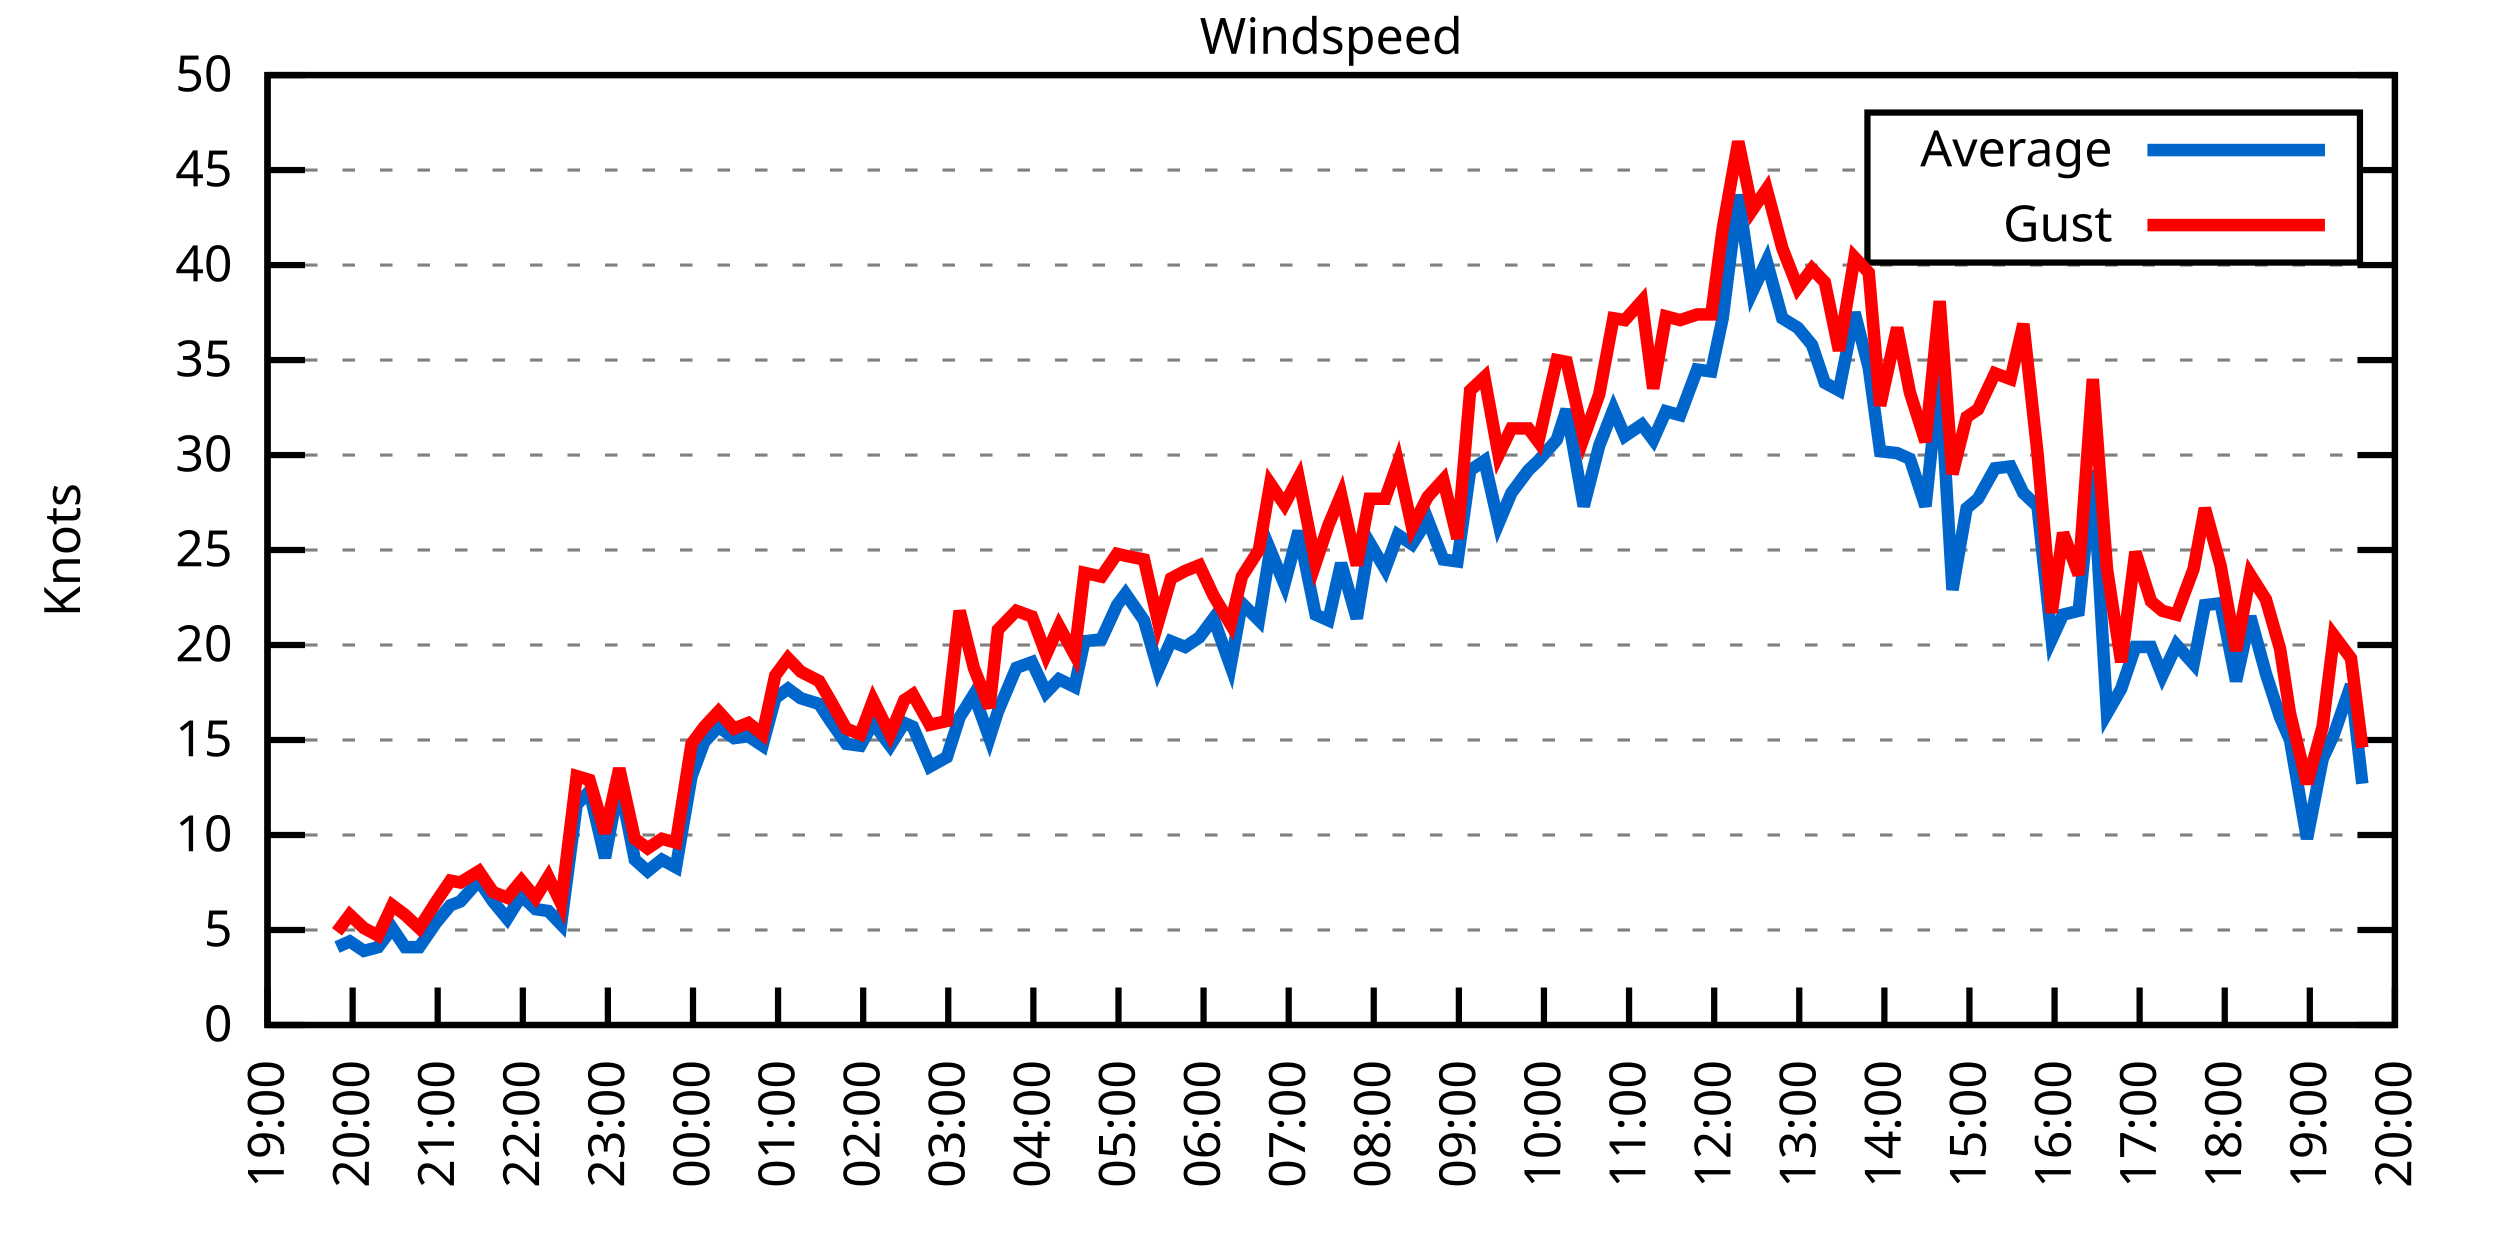
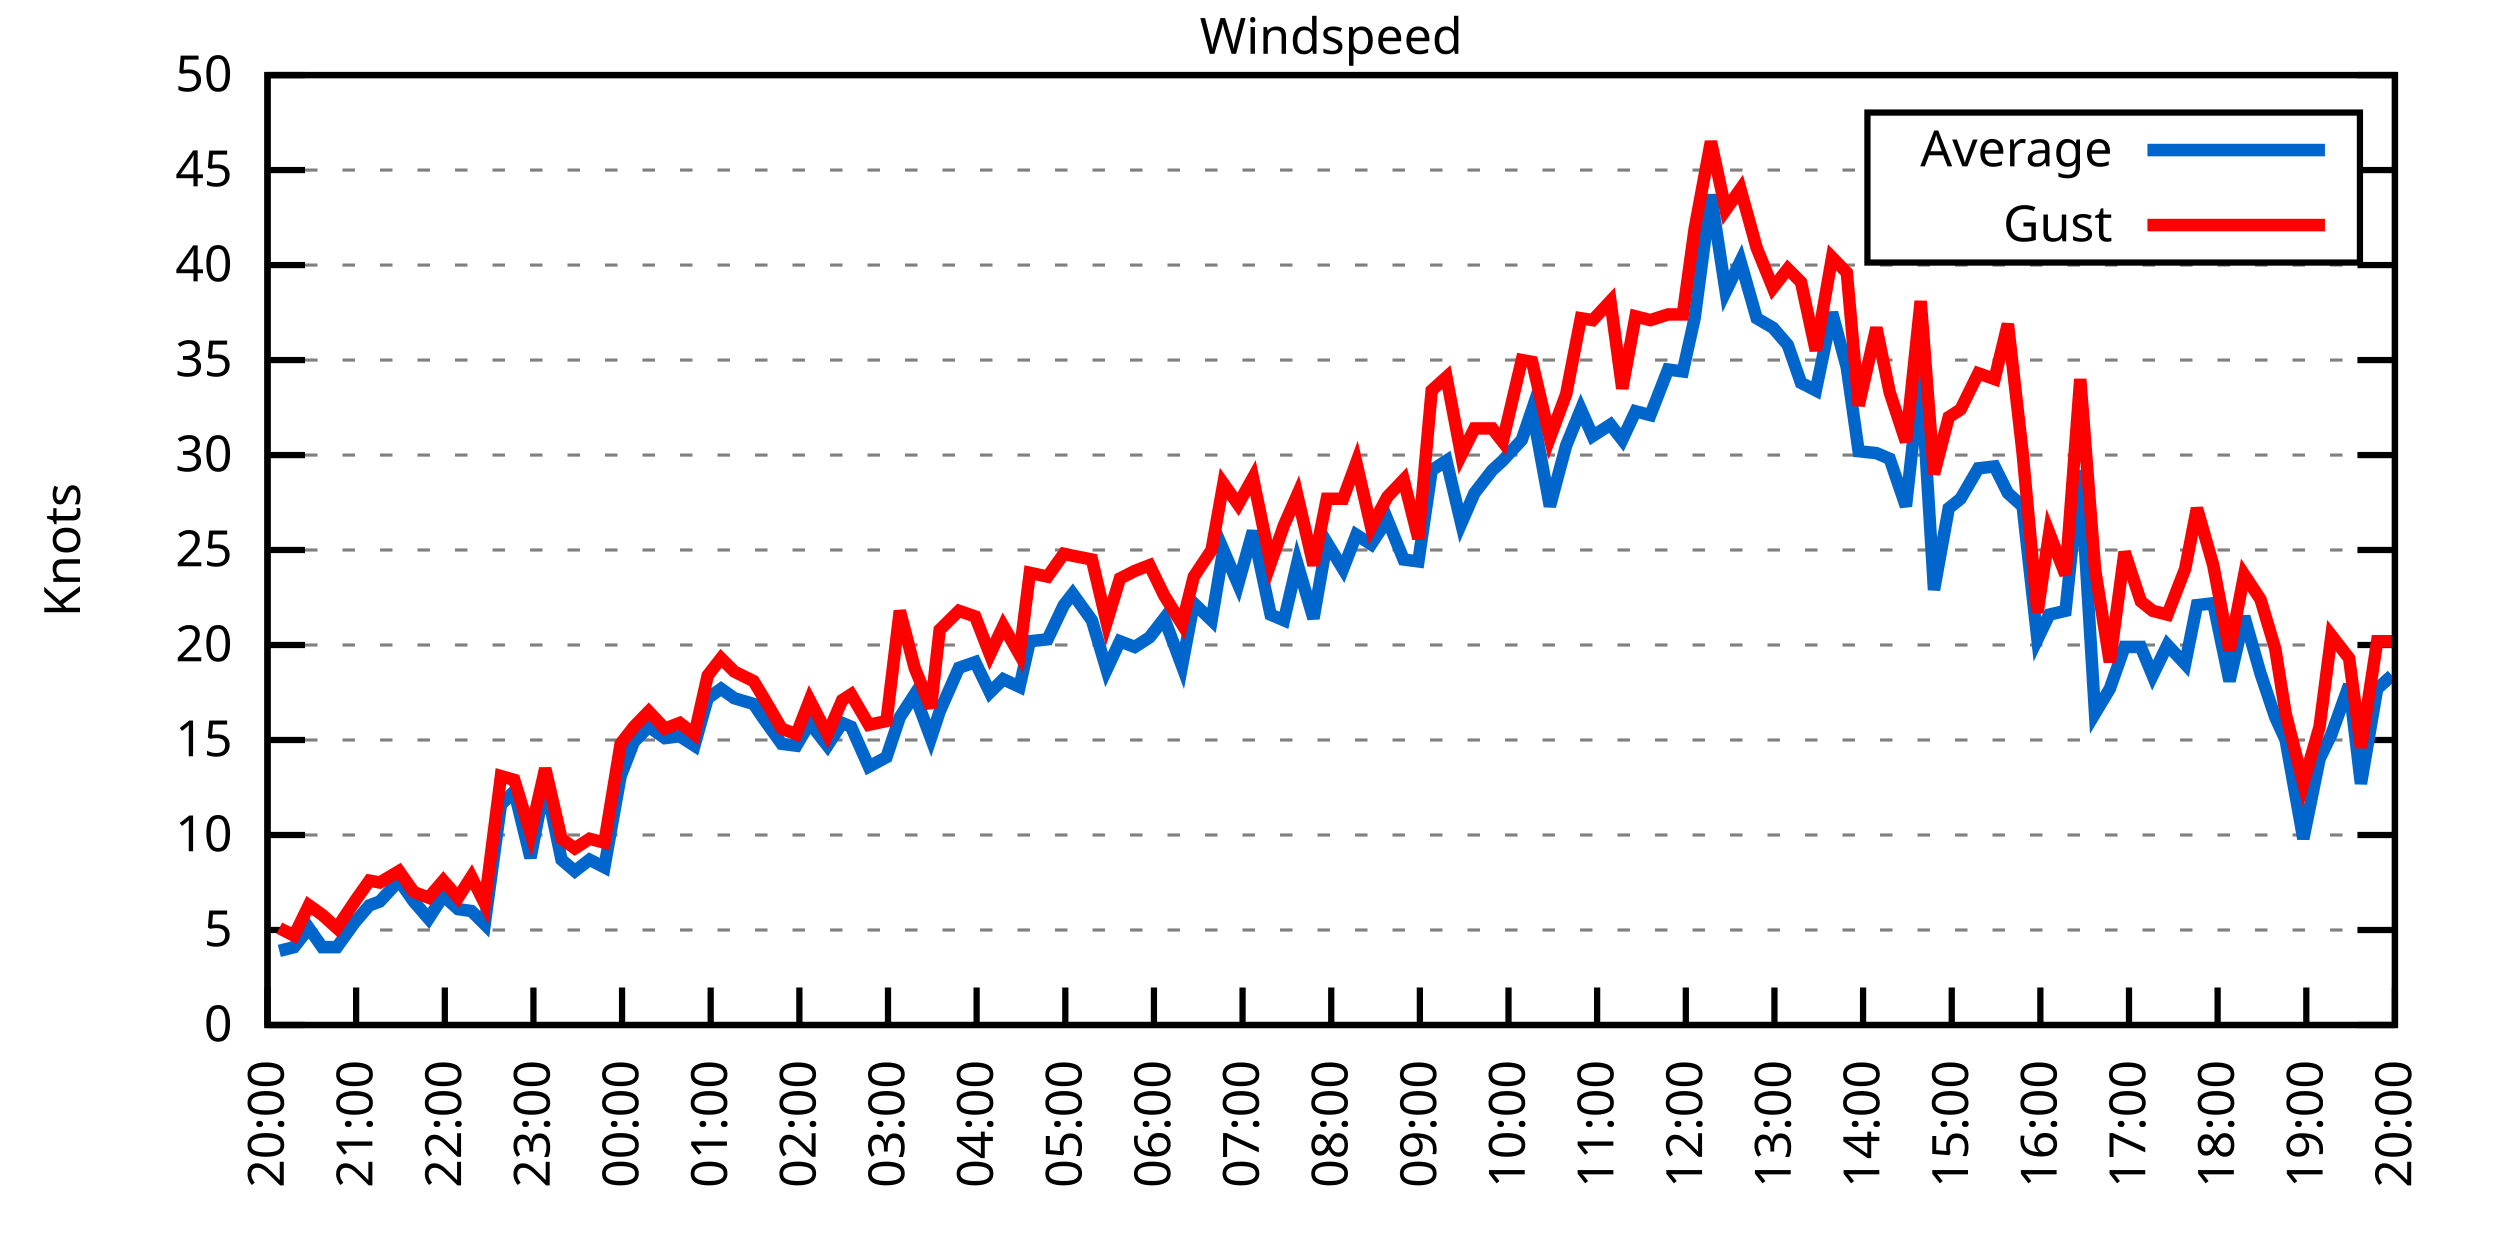
<svg xmlns="http://www.w3.org/2000/svg" xmlns:xlink="http://www.w3.org/1999/xlink" width="400" height="200" viewBox="0 0 400 200">
  <g id="gnuplot_canvas">
    <rect x="0" y="0" width="400" height="200" fill="none" />
    <defs>
      <circle id="gpDot" r="0.5" stroke-width="0.5" stroke="currentColor" />
      <path id="gpPt0" stroke-width="0.333" stroke="currentColor" d="M-1,0 h2 M0,-1 v2" />
      <path id="gpPt1" stroke-width="0.333" stroke="currentColor" d="M-1,-1 L1,1 M1,-1 L-1,1" />
      <path id="gpPt2" stroke-width="0.333" stroke="currentColor" d="M-1,0 L1,0 M0,-1 L0,1 M-1,-1 L1,1 M-1,1 L1,-1" />
      <rect id="gpPt3" stroke-width="0.333" stroke="currentColor" x="-1" y="-1" width="2" height="2" />
      <rect id="gpPt4" stroke-width="0.333" stroke="currentColor" fill="currentColor" x="-1" y="-1" width="2" height="2" />
      <circle id="gpPt5" stroke-width="0.333" stroke="currentColor" cx="0" cy="0" r="1" />
      <use xlink:href="#gpPt5" id="gpPt6" fill="currentColor" stroke="none" />
      <path id="gpPt7" stroke-width="0.333" stroke="currentColor" d="M0,-1.33 L-1.33,0.67 L1.33,0.67 z" />
      <use xlink:href="#gpPt7" id="gpPt8" fill="currentColor" stroke="none" />
      <use xlink:href="#gpPt7" id="gpPt9" stroke="currentColor" transform="rotate(180)" />
      <use xlink:href="#gpPt9" id="gpPt10" fill="currentColor" stroke="none" />
      <use xlink:href="#gpPt3" id="gpPt11" stroke="currentColor" transform="rotate(45)" />
      <use xlink:href="#gpPt11" id="gpPt12" fill="currentColor" stroke="none" />
      <path id="gpPt13" stroke-width="0.333" stroke="currentColor" d="M0,1.330 L1.265,0.411 L0.782,-1.067 L-0.782,-1.076 L-1.265,0.411 z" />
      <use xlink:href="#gpPt13" id="gpPt14" fill="currentColor" stroke="none" />
      <filter id="textbox" filterUnits="objectBoundingBox" x="0" y="0" height="1" width="1">
        <feFlood flood-color="white" flood-opacity="1" result="bgnd" />
        <feComposite in="SourceGraphic" in2="bgnd" operator="atop" />
      </filter>
      <filter id="greybox" filterUnits="objectBoundingBox" x="0" y="0" height="1" width="1">
        <feFlood flood-color="lightgrey" flood-opacity="1" result="grey" />
        <feComposite in="SourceGraphic" in2="grey" operator="atop" />
      </filter>
    </defs>
    <g fill="none" color="white" stroke="currentColor" stroke-width="1.00" stroke-linecap="butt" stroke-linejoin="miter">
</g>
    <g fill="none" color="black" stroke="currentColor" stroke-width="1.00" stroke-linecap="butt" stroke-linejoin="miter">
      <g stroke="none" shape-rendering="crispEdges">
        <polygon fill="rgb(255, 255, 255)" points="42.80,164.00 383.18,164.00 383.18,12.02 42.80,12.02 " />
      </g>
    </g>
    <g fill="none" color="black" stroke="currentColor" stroke-width="1.00" stroke-linecap="butt" stroke-linejoin="miter">
</g>
    <g fill="none" color="black" stroke="black" stroke-width="0.50" stroke-linecap="butt" stroke-linejoin="miter">
</g>
    <g fill="none" color="gray" stroke="currentColor" stroke-width="0.50" stroke-linecap="butt" stroke-linejoin="miter">
      <path stroke="gray" stroke-dasharray="2,4" class="gridline" d="M42.80,164.00 L383.19,164.00  " />
    </g>
    <g fill="none" color="gray" stroke="gray" stroke-width="1.00" stroke-linecap="butt" stroke-linejoin="miter">
</g>
    <g fill="none" color="black" stroke="currentColor" stroke-width="1.00" stroke-linecap="butt" stroke-linejoin="miter">
      <path stroke="black" d="M42.80,164.00 L48.80,164.00 M383.19,164.00 L377.19,164.00  " />
      <g transform="translate(37.20,166.60)" stroke="none" fill="black" font-family="Sans" font-size="8.00" text-anchor="end">
        <text>
          <tspan font-family="Sans"> 0</tspan>
        </text>
      </g>
    </g>
    <g fill="none" color="black" stroke="currentColor" stroke-width="1.00" stroke-linecap="butt" stroke-linejoin="miter">
</g>
    <g fill="none" color="black" stroke="black" stroke-width="0.50" stroke-linecap="butt" stroke-linejoin="miter">
</g>
    <g fill="none" color="gray" stroke="currentColor" stroke-width="0.50" stroke-linecap="butt" stroke-linejoin="miter">
      <path stroke="gray" stroke-dasharray="2,4" class="gridline" d="M42.80,148.80 L383.19,148.80  " />
    </g>
    <g fill="none" color="gray" stroke="gray" stroke-width="1.00" stroke-linecap="butt" stroke-linejoin="miter">
</g>
    <g fill="none" color="black" stroke="currentColor" stroke-width="1.00" stroke-linecap="butt" stroke-linejoin="miter">
      <path stroke="black" d="M42.80,148.80 L48.80,148.80 M383.19,148.80 L377.19,148.80  " />
      <g transform="translate(37.20,151.40)" stroke="none" fill="black" font-family="Sans" font-size="8.00" text-anchor="end">
        <text>
          <tspan font-family="Sans"> 5</tspan>
        </text>
      </g>
    </g>
    <g fill="none" color="black" stroke="currentColor" stroke-width="1.00" stroke-linecap="butt" stroke-linejoin="miter">
</g>
    <g fill="none" color="black" stroke="black" stroke-width="0.50" stroke-linecap="butt" stroke-linejoin="miter">
</g>
    <g fill="none" color="gray" stroke="currentColor" stroke-width="0.50" stroke-linecap="butt" stroke-linejoin="miter">
      <path stroke="gray" stroke-dasharray="2,4" class="gridline" d="M42.80,133.60 L383.19,133.60  " />
    </g>
    <g fill="none" color="gray" stroke="gray" stroke-width="1.00" stroke-linecap="butt" stroke-linejoin="miter">
</g>
    <g fill="none" color="black" stroke="currentColor" stroke-width="1.00" stroke-linecap="butt" stroke-linejoin="miter">
      <path stroke="black" d="M42.80,133.60 L48.80,133.60 M383.19,133.60 L377.19,133.60  " />
      <g transform="translate(37.20,136.20)" stroke="none" fill="black" font-family="Sans" font-size="8.00" text-anchor="end">
        <text>
          <tspan font-family="Sans"> 10</tspan>
        </text>
      </g>
    </g>
    <g fill="none" color="black" stroke="currentColor" stroke-width="1.00" stroke-linecap="butt" stroke-linejoin="miter">
</g>
    <g fill="none" color="black" stroke="black" stroke-width="0.50" stroke-linecap="butt" stroke-linejoin="miter">
</g>
    <g fill="none" color="gray" stroke="currentColor" stroke-width="0.50" stroke-linecap="butt" stroke-linejoin="miter">
      <path stroke="gray" stroke-dasharray="2,4" class="gridline" d="M42.80,118.40 L383.19,118.40  " />
    </g>
    <g fill="none" color="gray" stroke="gray" stroke-width="1.00" stroke-linecap="butt" stroke-linejoin="miter">
</g>
    <g fill="none" color="black" stroke="currentColor" stroke-width="1.00" stroke-linecap="butt" stroke-linejoin="miter">
      <path stroke="black" d="M42.80,118.40 L48.80,118.40 M383.19,118.40 L377.19,118.40  " />
      <g transform="translate(37.20,121.00)" stroke="none" fill="black" font-family="Sans" font-size="8.00" text-anchor="end">
        <text>
          <tspan font-family="Sans"> 15</tspan>
        </text>
      </g>
    </g>
    <g fill="none" color="black" stroke="currentColor" stroke-width="1.00" stroke-linecap="butt" stroke-linejoin="miter">
</g>
    <g fill="none" color="black" stroke="black" stroke-width="0.50" stroke-linecap="butt" stroke-linejoin="miter">
</g>
    <g fill="none" color="gray" stroke="currentColor" stroke-width="0.50" stroke-linecap="butt" stroke-linejoin="miter">
      <path stroke="gray" stroke-dasharray="2,4" class="gridline" d="M42.80,103.20 L383.19,103.20  " />
    </g>
    <g fill="none" color="gray" stroke="gray" stroke-width="1.00" stroke-linecap="butt" stroke-linejoin="miter">
</g>
    <g fill="none" color="black" stroke="currentColor" stroke-width="1.00" stroke-linecap="butt" stroke-linejoin="miter">
      <path stroke="black" d="M42.80,103.20 L48.80,103.20 M383.19,103.20 L377.19,103.20  " />
      <g transform="translate(37.20,105.80)" stroke="none" fill="black" font-family="Sans" font-size="8.00" text-anchor="end">
        <text>
          <tspan font-family="Sans"> 20</tspan>
        </text>
      </g>
    </g>
    <g fill="none" color="black" stroke="currentColor" stroke-width="1.00" stroke-linecap="butt" stroke-linejoin="miter">
</g>
    <g fill="none" color="black" stroke="black" stroke-width="0.50" stroke-linecap="butt" stroke-linejoin="miter">
</g>
    <g fill="none" color="gray" stroke="currentColor" stroke-width="0.50" stroke-linecap="butt" stroke-linejoin="miter">
      <path stroke="gray" stroke-dasharray="2,4" class="gridline" d="M42.80,88.00 L383.19,88.00  " />
    </g>
    <g fill="none" color="gray" stroke="gray" stroke-width="1.00" stroke-linecap="butt" stroke-linejoin="miter">
</g>
    <g fill="none" color="black" stroke="currentColor" stroke-width="1.00" stroke-linecap="butt" stroke-linejoin="miter">
      <path stroke="black" d="M42.80,88.00 L48.80,88.00 M383.19,88.00 L377.19,88.00  " />
      <g transform="translate(37.20,90.60)" stroke="none" fill="black" font-family="Sans" font-size="8.00" text-anchor="end">
        <text>
          <tspan font-family="Sans"> 25</tspan>
        </text>
      </g>
    </g>
    <g fill="none" color="black" stroke="currentColor" stroke-width="1.00" stroke-linecap="butt" stroke-linejoin="miter">
</g>
    <g fill="none" color="black" stroke="black" stroke-width="0.50" stroke-linecap="butt" stroke-linejoin="miter">
</g>
    <g fill="none" color="gray" stroke="currentColor" stroke-width="0.50" stroke-linecap="butt" stroke-linejoin="miter">
      <path stroke="gray" stroke-dasharray="2,4" class="gridline" d="M42.80,72.81 L383.19,72.81  " />
    </g>
    <g fill="none" color="gray" stroke="gray" stroke-width="1.00" stroke-linecap="butt" stroke-linejoin="miter">
</g>
    <g fill="none" color="black" stroke="currentColor" stroke-width="1.00" stroke-linecap="butt" stroke-linejoin="miter">
      <path stroke="black" d="M42.80,72.81 L48.80,72.81 M383.19,72.81 L377.19,72.81  " />
      <g transform="translate(37.20,75.41)" stroke="none" fill="black" font-family="Sans" font-size="8.00" text-anchor="end">
        <text>
          <tspan font-family="Sans"> 30</tspan>
        </text>
      </g>
    </g>
    <g fill="none" color="black" stroke="currentColor" stroke-width="1.00" stroke-linecap="butt" stroke-linejoin="miter">
</g>
    <g fill="none" color="black" stroke="black" stroke-width="0.50" stroke-linecap="butt" stroke-linejoin="miter">
</g>
    <g fill="none" color="gray" stroke="currentColor" stroke-width="0.50" stroke-linecap="butt" stroke-linejoin="miter">
      <path stroke="gray" stroke-dasharray="2,4" class="gridline" d="M42.80,57.61 L383.19,57.61  " />
    </g>
    <g fill="none" color="gray" stroke="gray" stroke-width="1.00" stroke-linecap="butt" stroke-linejoin="miter">
</g>
    <g fill="none" color="black" stroke="currentColor" stroke-width="1.00" stroke-linecap="butt" stroke-linejoin="miter">
      <path stroke="black" d="M42.80,57.61 L48.80,57.61 M383.19,57.61 L377.19,57.61  " />
      <g transform="translate(37.20,60.21)" stroke="none" fill="black" font-family="Sans" font-size="8.00" text-anchor="end">
        <text>
          <tspan font-family="Sans"> 35</tspan>
        </text>
      </g>
    </g>
    <g fill="none" color="black" stroke="currentColor" stroke-width="1.00" stroke-linecap="butt" stroke-linejoin="miter">
</g>
    <g fill="none" color="black" stroke="black" stroke-width="0.50" stroke-linecap="butt" stroke-linejoin="miter">
</g>
    <g fill="none" color="gray" stroke="currentColor" stroke-width="0.50" stroke-linecap="butt" stroke-linejoin="miter">
      <path stroke="gray" stroke-dasharray="2,4" class="gridline" d="M42.80,42.41 L383.19,42.41  " />
    </g>
    <g fill="none" color="gray" stroke="gray" stroke-width="1.00" stroke-linecap="butt" stroke-linejoin="miter">
</g>
    <g fill="none" color="black" stroke="currentColor" stroke-width="1.00" stroke-linecap="butt" stroke-linejoin="miter">
      <path stroke="black" d="M42.80,42.41 L48.80,42.41 M383.19,42.41 L377.19,42.41  " />
      <g transform="translate(37.20,45.01)" stroke="none" fill="black" font-family="Sans" font-size="8.00" text-anchor="end">
        <text>
          <tspan font-family="Sans"> 40</tspan>
        </text>
      </g>
    </g>
    <g fill="none" color="black" stroke="currentColor" stroke-width="1.00" stroke-linecap="butt" stroke-linejoin="miter">
</g>
    <g fill="none" color="black" stroke="black" stroke-width="0.50" stroke-linecap="butt" stroke-linejoin="miter">
</g>
    <g fill="none" color="gray" stroke="currentColor" stroke-width="0.50" stroke-linecap="butt" stroke-linejoin="miter">
      <path stroke="gray" stroke-dasharray="2,4" class="gridline" d="M42.80,27.21 L298.79,27.21 M377.59,27.21 L383.19,27.21  " />
    </g>
    <g fill="none" color="gray" stroke="gray" stroke-width="1.00" stroke-linecap="butt" stroke-linejoin="miter">
</g>
    <g fill="none" color="black" stroke="currentColor" stroke-width="1.00" stroke-linecap="butt" stroke-linejoin="miter">
      <path stroke="black" d="M42.80,27.21 L48.80,27.21 M383.19,27.21 L377.19,27.21  " />
      <g transform="translate(37.20,29.81)" stroke="none" fill="black" font-family="Sans" font-size="8.00" text-anchor="end">
        <text>
          <tspan font-family="Sans"> 45</tspan>
        </text>
      </g>
    </g>
    <g fill="none" color="black" stroke="currentColor" stroke-width="1.00" stroke-linecap="butt" stroke-linejoin="miter">
</g>
    <g fill="none" color="black" stroke="black" stroke-width="0.50" stroke-linecap="butt" stroke-linejoin="miter">
</g>
    <g fill="none" color="gray" stroke="currentColor" stroke-width="0.50" stroke-linecap="butt" stroke-linejoin="miter">
      <path stroke="gray" stroke-dasharray="2,4" class="gridline" d="M42.80,12.01 L383.19,12.01  " />
    </g>
    <g fill="none" color="gray" stroke="gray" stroke-width="1.00" stroke-linecap="butt" stroke-linejoin="miter">
</g>
    <g fill="none" color="black" stroke="currentColor" stroke-width="1.00" stroke-linecap="butt" stroke-linejoin="miter">
      <path stroke="black" d="M42.80,12.01 L48.80,12.01 M383.19,12.01 L377.19,12.01  " />
      <g transform="translate(37.20,14.61)" stroke="none" fill="black" font-family="Sans" font-size="8.00" text-anchor="end">
        <text>
          <tspan font-family="Sans"> 50</tspan>
        </text>
      </g>
    </g>
    <g fill="none" color="black" stroke="currentColor" stroke-width="1.00" stroke-linecap="butt" stroke-linejoin="miter">
      <path stroke="black" d="M42.80,164.00 L42.80,158.00  " />
      <g transform="translate(45.40,169.60) rotate(270.00)" stroke="none" fill="black" font-family="Sans" font-size="8.00" text-anchor="end">
        <text>
-           <tspan font-family="Sans">19:00</tspan>
-         </text>
-       </g>
-     </g>
-     <g fill="none" color="black" stroke="currentColor" stroke-width="1.00" stroke-linecap="butt" stroke-linejoin="miter">
-       <path stroke="black" d="M56.42,164.00 L56.42,158.00  " />
-       <g transform="translate(59.02,169.60) rotate(270.00)" stroke="none" fill="black" font-family="Sans" font-size="8.00" text-anchor="end">
-         <text>
          <tspan font-family="Sans">20:00</tspan>
        </text>
      </g>
    </g>
    <g fill="none" color="black" stroke="currentColor" stroke-width="1.00" stroke-linecap="butt" stroke-linejoin="miter">
-       <path stroke="black" d="M70.03,164.00 L70.03,158.00  " />
-       <g transform="translate(72.63,169.60) rotate(270.00)" stroke="none" fill="black" font-family="Sans" font-size="8.00" text-anchor="end">
+       <path stroke="black" d="M56.98,164.00 L56.98,158.00  " />
+       <g transform="translate(59.58,169.60) rotate(270.00)" stroke="none" fill="black" font-family="Sans" font-size="8.00" text-anchor="end">
        <text>
          <tspan font-family="Sans">21:00</tspan>
        </text>
      </g>
    </g>
    <g fill="none" color="black" stroke="currentColor" stroke-width="1.00" stroke-linecap="butt" stroke-linejoin="miter">
-       <path stroke="black" d="M83.65,164.00 L83.65,158.00  " />
-       <g transform="translate(86.25,169.60) rotate(270.00)" stroke="none" fill="black" font-family="Sans" font-size="8.00" text-anchor="end">
+       <path stroke="black" d="M71.17,164.00 L71.17,158.00  " />
+       <g transform="translate(73.77,169.60) rotate(270.00)" stroke="none" fill="black" font-family="Sans" font-size="8.00" text-anchor="end">
        <text>
          <tspan font-family="Sans">22:00</tspan>
        </text>
      </g>
    </g>
    <g fill="none" color="black" stroke="currentColor" stroke-width="1.00" stroke-linecap="butt" stroke-linejoin="miter">
-       <path stroke="black" d="M97.26,164.00 L97.26,158.00  " />
-       <g transform="translate(99.86,169.60) rotate(270.00)" stroke="none" fill="black" font-family="Sans" font-size="8.00" text-anchor="end">
+       <path stroke="black" d="M85.35,164.00 L85.35,158.00  " />
+       <g transform="translate(87.95,169.60) rotate(270.00)" stroke="none" fill="black" font-family="Sans" font-size="8.00" text-anchor="end">
        <text>
          <tspan font-family="Sans">23:00</tspan>
        </text>
      </g>
    </g>
    <g fill="none" color="black" stroke="currentColor" stroke-width="1.00" stroke-linecap="butt" stroke-linejoin="miter">
-       <path stroke="black" d="M110.88,164.00 L110.88,158.00  " />
-       <g transform="translate(113.48,169.60) rotate(270.00)" stroke="none" fill="black" font-family="Sans" font-size="8.00" text-anchor="end">
+       <path stroke="black" d="M99.53,164.00 L99.53,158.00  " />
+       <g transform="translate(102.13,169.60) rotate(270.00)" stroke="none" fill="black" font-family="Sans" font-size="8.00" text-anchor="end">
        <text>
          <tspan font-family="Sans">00:00</tspan>
        </text>
      </g>
    </g>
    <g fill="none" color="black" stroke="currentColor" stroke-width="1.00" stroke-linecap="butt" stroke-linejoin="miter">
-       <path stroke="black" d="M124.49,164.00 L124.49,158.00  " />
-       <g transform="translate(127.09,169.60) rotate(270.00)" stroke="none" fill="black" font-family="Sans" font-size="8.00" text-anchor="end">
+       <path stroke="black" d="M113.71,164.00 L113.71,158.00  " />
+       <g transform="translate(116.31,169.60) rotate(270.00)" stroke="none" fill="black" font-family="Sans" font-size="8.00" text-anchor="end">
        <text>
          <tspan font-family="Sans">01:00</tspan>
        </text>
      </g>
    </g>
    <g fill="none" color="black" stroke="currentColor" stroke-width="1.00" stroke-linecap="butt" stroke-linejoin="miter">
-       <path stroke="black" d="M138.11,164.00 L138.11,158.00  " />
-       <g transform="translate(140.71,169.60) rotate(270.00)" stroke="none" fill="black" font-family="Sans" font-size="8.00" text-anchor="end">
+       <path stroke="black" d="M127.90,164.00 L127.90,158.00  " />
+       <g transform="translate(130.50,169.60) rotate(270.00)" stroke="none" fill="black" font-family="Sans" font-size="8.00" text-anchor="end">
        <text>
          <tspan font-family="Sans">02:00</tspan>
        </text>
      </g>
    </g>
    <g fill="none" color="black" stroke="currentColor" stroke-width="1.00" stroke-linecap="butt" stroke-linejoin="miter">
-       <path stroke="black" d="M151.72,164.00 L151.72,158.00  " />
-       <g transform="translate(154.32,169.60) rotate(270.00)" stroke="none" fill="black" font-family="Sans" font-size="8.00" text-anchor="end">
+       <path stroke="black" d="M142.08,164.00 L142.08,158.00  " />
+       <g transform="translate(144.68,169.60) rotate(270.00)" stroke="none" fill="black" font-family="Sans" font-size="8.00" text-anchor="end">
        <text>
          <tspan font-family="Sans">03:00</tspan>
        </text>
      </g>
    </g>
    <g fill="none" color="black" stroke="currentColor" stroke-width="1.00" stroke-linecap="butt" stroke-linejoin="miter">
-       <path stroke="black" d="M165.34,164.00 L165.34,158.00  " />
-       <g transform="translate(167.94,169.60) rotate(270.00)" stroke="none" fill="black" font-family="Sans" font-size="8.00" text-anchor="end">
+       <path stroke="black" d="M156.26,164.00 L156.26,158.00  " />
+       <g transform="translate(158.86,169.60) rotate(270.00)" stroke="none" fill="black" font-family="Sans" font-size="8.00" text-anchor="end">
        <text>
          <tspan font-family="Sans">04:00</tspan>
        </text>
      </g>
    </g>
    <g fill="none" color="black" stroke="currentColor" stroke-width="1.00" stroke-linecap="butt" stroke-linejoin="miter">
-       <path stroke="black" d="M178.96,164.00 L178.96,158.00  " />
-       <g transform="translate(181.56,169.60) rotate(270.00)" stroke="none" fill="black" font-family="Sans" font-size="8.00" text-anchor="end">
+       <path stroke="black" d="M170.45,164.00 L170.45,158.00  " />
+       <g transform="translate(173.05,169.60) rotate(270.00)" stroke="none" fill="black" font-family="Sans" font-size="8.00" text-anchor="end">
        <text>
          <tspan font-family="Sans">05:00</tspan>
        </text>
      </g>
    </g>
    <g fill="none" color="black" stroke="currentColor" stroke-width="1.00" stroke-linecap="butt" stroke-linejoin="miter">
-       <path stroke="black" d="M192.57,164.00 L192.57,158.00  " />
-       <g transform="translate(195.17,169.60) rotate(270.00)" stroke="none" fill="black" font-family="Sans" font-size="8.00" text-anchor="end">
+       <path stroke="black" d="M184.63,164.00 L184.63,158.00  " />
+       <g transform="translate(187.23,169.60) rotate(270.00)" stroke="none" fill="black" font-family="Sans" font-size="8.00" text-anchor="end">
        <text>
          <tspan font-family="Sans">06:00</tspan>
        </text>
      </g>
    </g>
    <g fill="none" color="black" stroke="currentColor" stroke-width="1.00" stroke-linecap="butt" stroke-linejoin="miter">
-       <path stroke="black" d="M206.19,164.00 L206.19,158.00  " />
-       <g transform="translate(208.79,169.60) rotate(270.00)" stroke="none" fill="black" font-family="Sans" font-size="8.00" text-anchor="end">
+       <path stroke="black" d="M198.81,164.00 L198.81,158.00  " />
+       <g transform="translate(201.41,169.60) rotate(270.00)" stroke="none" fill="black" font-family="Sans" font-size="8.00" text-anchor="end">
        <text>
          <tspan font-family="Sans">07:00</tspan>
        </text>
      </g>
    </g>
    <g fill="none" color="black" stroke="currentColor" stroke-width="1.00" stroke-linecap="butt" stroke-linejoin="miter">
-       <path stroke="black" d="M219.80,164.00 L219.80,158.00  " />
-       <g transform="translate(222.40,169.60) rotate(270.00)" stroke="none" fill="black" font-family="Sans" font-size="8.00" text-anchor="end">
+       <path stroke="black" d="M213.00,164.00 L213.00,158.00  " />
+       <g transform="translate(215.60,169.60) rotate(270.00)" stroke="none" fill="black" font-family="Sans" font-size="8.00" text-anchor="end">
        <text>
          <tspan font-family="Sans">08:00</tspan>
        </text>
      </g>
    </g>
    <g fill="none" color="black" stroke="currentColor" stroke-width="1.00" stroke-linecap="butt" stroke-linejoin="miter">
-       <path stroke="black" d="M233.42,164.00 L233.42,158.00  " />
-       <g transform="translate(236.02,169.60) rotate(270.00)" stroke="none" fill="black" font-family="Sans" font-size="8.00" text-anchor="end">
+       <path stroke="black" d="M227.18,164.00 L227.18,158.00  " />
+       <g transform="translate(229.78,169.60) rotate(270.00)" stroke="none" fill="black" font-family="Sans" font-size="8.00" text-anchor="end">
        <text>
          <tspan font-family="Sans">09:00</tspan>
        </text>
      </g>
    </g>
    <g fill="none" color="black" stroke="currentColor" stroke-width="1.00" stroke-linecap="butt" stroke-linejoin="miter">
-       <path stroke="black" d="M247.03,164.00 L247.03,158.00  " />
-       <g transform="translate(249.63,169.60) rotate(270.00)" stroke="none" fill="black" font-family="Sans" font-size="8.00" text-anchor="end">
+       <path stroke="black" d="M241.36,164.00 L241.36,158.00  " />
+       <g transform="translate(243.96,169.60) rotate(270.00)" stroke="none" fill="black" font-family="Sans" font-size="8.00" text-anchor="end">
        <text>
          <tspan font-family="Sans">10:00</tspan>
        </text>
      </g>
    </g>
    <g fill="none" color="black" stroke="currentColor" stroke-width="1.00" stroke-linecap="butt" stroke-linejoin="miter">
-       <path stroke="black" d="M260.65,164.00 L260.65,158.00  " />
-       <g transform="translate(263.25,169.60) rotate(270.00)" stroke="none" fill="black" font-family="Sans" font-size="8.00" text-anchor="end">
+       <path stroke="black" d="M255.54,164.00 L255.54,158.00  " />
+       <g transform="translate(258.14,169.60) rotate(270.00)" stroke="none" fill="black" font-family="Sans" font-size="8.00" text-anchor="end">
        <text>
          <tspan font-family="Sans">11:00</tspan>
        </text>
      </g>
    </g>
    <g fill="none" color="black" stroke="currentColor" stroke-width="1.00" stroke-linecap="butt" stroke-linejoin="miter">
-       <path stroke="black" d="M274.27,164.00 L274.27,158.00  " />
-       <g transform="translate(276.87,169.60) rotate(270.00)" stroke="none" fill="black" font-family="Sans" font-size="8.00" text-anchor="end">
+       <path stroke="black" d="M269.73,164.00 L269.73,158.00  " />
+       <g transform="translate(272.33,169.60) rotate(270.00)" stroke="none" fill="black" font-family="Sans" font-size="8.00" text-anchor="end">
        <text>
          <tspan font-family="Sans">12:00</tspan>
        </text>
      </g>
    </g>
    <g fill="none" color="black" stroke="currentColor" stroke-width="1.00" stroke-linecap="butt" stroke-linejoin="miter">
-       <path stroke="black" d="M287.88,164.00 L287.88,158.00  " />
-       <g transform="translate(290.48,169.60) rotate(270.00)" stroke="none" fill="black" font-family="Sans" font-size="8.00" text-anchor="end">
+       <path stroke="black" d="M283.91,164.00 L283.91,158.00  " />
+       <g transform="translate(286.51,169.60) rotate(270.00)" stroke="none" fill="black" font-family="Sans" font-size="8.00" text-anchor="end">
        <text>
          <tspan font-family="Sans">13:00</tspan>
        </text>
      </g>
    </g>
    <g fill="none" color="black" stroke="currentColor" stroke-width="1.00" stroke-linecap="butt" stroke-linejoin="miter">
-       <path stroke="black" d="M301.50,164.00 L301.50,158.00  " />
-       <g transform="translate(304.10,169.60) rotate(270.00)" stroke="none" fill="black" font-family="Sans" font-size="8.00" text-anchor="end">
+       <path stroke="black" d="M298.09,164.00 L298.09,158.00  " />
+       <g transform="translate(300.69,169.60) rotate(270.00)" stroke="none" fill="black" font-family="Sans" font-size="8.00" text-anchor="end">
        <text>
          <tspan font-family="Sans">14:00</tspan>
        </text>
      </g>
    </g>
    <g fill="none" color="black" stroke="currentColor" stroke-width="1.00" stroke-linecap="butt" stroke-linejoin="miter">
-       <path stroke="black" d="M315.11,164.00 L315.11,158.00  " />
-       <g transform="translate(317.71,169.60) rotate(270.00)" stroke="none" fill="black" font-family="Sans" font-size="8.00" text-anchor="end">
+       <path stroke="black" d="M312.28,164.00 L312.28,158.00  " />
+       <g transform="translate(314.88,169.60) rotate(270.00)" stroke="none" fill="black" font-family="Sans" font-size="8.00" text-anchor="end">
        <text>
          <tspan font-family="Sans">15:00</tspan>
        </text>
      </g>
    </g>
    <g fill="none" color="black" stroke="currentColor" stroke-width="1.00" stroke-linecap="butt" stroke-linejoin="miter">
-       <path stroke="black" d="M328.73,164.00 L328.73,158.00  " />
-       <g transform="translate(331.33,169.60) rotate(270.00)" stroke="none" fill="black" font-family="Sans" font-size="8.00" text-anchor="end">
+       <path stroke="black" d="M326.46,164.00 L326.46,158.00  " />
+       <g transform="translate(329.06,169.60) rotate(270.00)" stroke="none" fill="black" font-family="Sans" font-size="8.00" text-anchor="end">
        <text>
          <tspan font-family="Sans">16:00</tspan>
        </text>
      </g>
    </g>
    <g fill="none" color="black" stroke="currentColor" stroke-width="1.00" stroke-linecap="butt" stroke-linejoin="miter">
-       <path stroke="black" d="M342.34,164.00 L342.34,158.00  " />
-       <g transform="translate(344.94,169.60) rotate(270.00)" stroke="none" fill="black" font-family="Sans" font-size="8.00" text-anchor="end">
+       <path stroke="black" d="M340.64,164.00 L340.64,158.00  " />
+       <g transform="translate(343.24,169.60) rotate(270.00)" stroke="none" fill="black" font-family="Sans" font-size="8.00" text-anchor="end">
        <text>
          <tspan font-family="Sans">17:00</tspan>
        </text>
      </g>
    </g>
    <g fill="none" color="black" stroke="currentColor" stroke-width="1.00" stroke-linecap="butt" stroke-linejoin="miter">
-       <path stroke="black" d="M355.96,164.00 L355.96,158.00  " />
-       <g transform="translate(358.56,169.60) rotate(270.00)" stroke="none" fill="black" font-family="Sans" font-size="8.00" text-anchor="end">
+       <path stroke="black" d="M354.82,164.00 L354.82,158.00  " />
+       <g transform="translate(357.42,169.60) rotate(270.00)" stroke="none" fill="black" font-family="Sans" font-size="8.00" text-anchor="end">
        <text>
          <tspan font-family="Sans">18:00</tspan>
        </text>
      </g>
    </g>
    <g fill="none" color="black" stroke="currentColor" stroke-width="1.00" stroke-linecap="butt" stroke-linejoin="miter">
-       <path stroke="black" d="M369.57,164.00 L369.57,158.00  " />
-       <g transform="translate(372.17,169.60) rotate(270.00)" stroke="none" fill="black" font-family="Sans" font-size="8.00" text-anchor="end">
+       <path stroke="black" d="M369.01,164.00 L369.01,158.00  " />
+       <g transform="translate(371.61,169.60) rotate(270.00)" stroke="none" fill="black" font-family="Sans" font-size="8.00" text-anchor="end">
        <text>
          <tspan font-family="Sans">19:00</tspan>
        </text>
      </g>
    </g>
    <g fill="none" color="black" stroke="currentColor" stroke-width="1.00" stroke-linecap="butt" stroke-linejoin="miter">
      <path stroke="black" d="M383.19,164.00 L383.19,158.00  " />
      <g transform="translate(385.79,169.60) rotate(270.00)" stroke="none" fill="black" font-family="Sans" font-size="8.00" text-anchor="end">
        <text>
          <tspan font-family="Sans">20:00</tspan>
        </text>
      </g>
    </g>
    <g fill="none" color="black" stroke="currentColor" stroke-width="1.00" stroke-linecap="butt" stroke-linejoin="miter">
</g>
    <g fill="none" color="black" stroke="currentColor" stroke-width="1.00" stroke-linecap="butt" stroke-linejoin="miter">
      <path stroke="black" d="M42.80,12.01 L42.80,164.00 L383.19,164.00 L383.19,12.01 L42.80,12.01 Z  " />
    </g>
    <g fill="none" color="black" stroke="currentColor" stroke-width="1.00" stroke-linecap="butt" stroke-linejoin="miter">
</g>
    <g fill="none" color="black" stroke="currentColor" stroke-width="1.00" stroke-linecap="butt" stroke-linejoin="miter">
      <path stroke="black" d="M298.79,42.01 L298.79,18.01 L377.59,18.01 L377.59,42.01 L298.79,42.01 Z  " />
    </g>
    <g id="Windspeed_plot_1">
      <g fill="none" color="white" stroke="black" stroke-width="2.00" stroke-linecap="butt" stroke-linejoin="miter">
</g>
      <g fill="none" color="black" stroke="currentColor" stroke-width="2.00" stroke-linecap="butt" stroke-linejoin="miter">
        <g transform="translate(337.99,26.61)" stroke="none" fill="black" font-family="Sans" font-size="8.00" text-anchor="end">
          <text>
            <tspan font-family="Sans">Average</tspan>
          </text>
        </g>
      </g>
      <g fill="none" color="black" stroke="currentColor" stroke-width="2.00" stroke-linecap="butt" stroke-linejoin="miter">
-         <path stroke="rgb(  0, 102, 204)" d="M343.59,24.01 L371.99,24.01 M53.92,151.54 L55.96,150.62 L58.23,152.14 L60.50,151.54 L62.77,148.50 L64.81,151.54   L67.08,151.54 L69.80,147.59 L72.07,144.85 L73.66,144.24 L76.61,140.90 L78.88,144.24 L81.15,146.98 L83.42,143.33   L85.69,145.46 L87.73,145.76 L89.77,147.89 L92.27,128.74 L94.31,126.61 L96.81,137.25 L99.08,125.09 L101.57,137.55   L103.62,139.38 L105.89,137.55 L108.15,138.77 L110.65,124.18 L112.69,118.71 L114.96,116.28 L117.46,118.10 L119.73,117.80   L122.00,119.31 L124.04,111.72 L126.08,110.20 L128.12,111.72 L131.07,112.63 L132.66,115.06 L135.39,119.01 L137.66,119.31   L139.70,115.67 L142.42,119.31 L144.69,115.67 L146.05,116.28 L148.77,122.66 L151.50,121.14 L153.54,114.76 L155.81,111.11   L158.31,118.10 L159.67,113.84 L162.62,106.85 L165.11,105.94 L167.38,110.80 L169.43,108.68 L171.92,109.89 L173.51,102.60   L176.23,102.29 L178.73,96.82 L180.09,95.00 L183.04,99.25 L185.31,107.16 L187.35,102.60 L189.62,103.51 L191.89,101.99   L194.16,98.95 L196.88,106.55 L198.70,96.52 L201.42,99.25 L203.24,88.00 L205.51,93.48 L207.78,84.97 L210.50,98.34   L212.54,99.25 L214.58,90.13 L217.08,98.95 L219.12,86.79 L221.62,91.04 L223.66,85.57 L225.93,87.09 L228.43,83.14   L230.92,89.52 L233.19,89.83 L235.23,75.24 L237.50,73.72 L239.77,83.75 L241.81,78.89 L244.54,75.24 L246.13,73.72   L249.08,70.37 L250.66,65.51 L253.39,81.01 L255.88,71.29 L258.15,65.51 L259.97,69.77 L262.69,67.94 L264.51,70.37   L266.55,65.81 L268.82,66.42 L271.54,59.13 L273.81,59.43 L275.63,50.92 L278.12,31.16 L280.39,46.66 L282.66,41.80   L285.16,50.92 L287.65,52.44 L289.92,55.18 L291.97,61.25 L294.23,62.47 L296.73,50.01 L299.00,58.82 L300.82,72.20   L303.54,72.50 L305.58,73.41 L308.08,81.01 L310.35,59.43 L312.39,94.39 L314.66,81.32 L316.47,79.80 L319.20,74.93   L321.69,74.63 L323.74,78.89 L326.00,81.01 L328.27,102.29 L330.09,98.34 L332.59,97.73 L334.85,75.24 L337.12,114.15   L339.39,110.20 L341.66,103.51 L344.16,103.51 L345.97,108.07 L348.24,103.20 L350.97,106.24 L352.78,96.82 L355.28,96.52   L357.77,108.98 L360.04,98.64 L362.54,107.76 L364.81,114.76 L366.40,118.40 L369.12,134.21 L371.62,121.44 L373.43,117.49   L376.16,109.59 L377.97,125.39  " />
+         <path stroke="rgb(  0, 102, 204)" d="M343.59,24.01 L371.99,24.01 M44.69,152.14 L47.05,151.54 L49.42,148.50 L51.55,151.54 L53.91,151.54 L56.75,147.59   L59.11,144.85 L60.77,144.24 L63.84,140.90 L66.20,144.24 L68.57,146.98 L70.93,143.33 L73.29,145.46 L75.42,145.76   L77.55,147.89 L80.15,128.74 L82.28,126.61 L84.88,137.25 L87.24,125.09 L89.84,137.55 L91.97,139.38 L94.33,137.55   L96.70,138.77 L99.30,124.18 L101.42,118.71 L103.79,116.28 L106.39,118.10 L108.75,117.80 L111.11,119.31 L113.24,111.72   L115.37,110.20 L117.50,111.72 L120.57,112.63 L122.22,115.06 L125.06,119.01 L127.42,119.31 L129.55,115.67 L132.39,119.31   L134.75,115.67 L136.17,116.28 L139.01,122.66 L141.84,121.14 L143.97,114.76 L146.34,111.11 L148.94,118.10 L150.35,113.84   L153.43,106.85 L156.03,105.94 L158.39,110.80 L160.52,108.68 L163.12,109.89 L164.77,102.60 L167.61,102.29 L170.21,96.82   L171.63,95.00 L174.70,99.25 L177.06,107.16 L179.19,102.60 L181.56,103.51 L183.92,101.99 L186.28,98.95 L189.12,106.55   L191.01,96.52 L193.85,99.25 L195.74,88.00 L198.10,93.48 L200.47,84.97 L203.30,98.34 L205.43,99.25 L207.56,90.13   L210.16,98.95 L212.29,86.79 L214.89,91.04 L217.01,85.57 L219.38,87.09 L221.98,83.14 L224.58,89.52 L226.94,89.83   L229.07,75.24 L231.43,73.72 L233.80,83.75 L235.92,78.89 L238.76,75.24 L240.42,73.72 L243.49,70.37 L245.14,65.51   L247.98,81.01 L250.58,71.29 L252.94,65.51 L254.83,69.77 L257.67,67.94 L259.56,70.37 L261.69,65.81 L264.05,66.42   L266.89,59.13 L269.25,59.43 L271.14,50.92 L273.75,31.16 L276.11,46.66 L278.47,41.80 L281.07,50.92 L283.67,52.44   L286.04,55.18 L288.16,61.25 L290.53,62.47 L293.13,50.01 L295.49,58.82 L297.38,72.20 L300.22,72.50 L302.35,73.41   L304.95,81.01 L307.31,59.43 L309.44,94.39 L311.80,81.32 L313.69,79.80 L316.53,74.93 L319.13,74.63 L321.26,78.89   L323.62,81.01 L325.99,102.29 L327.88,98.34 L330.48,97.73 L332.84,75.24 L335.20,114.15 L337.57,110.20 L339.93,103.51   L342.53,103.51 L344.42,108.07 L346.79,103.20 L349.62,106.24 L351.51,96.82 L354.12,96.52 L356.72,108.98 L359.08,98.64   L361.68,107.76 L364.04,114.76 L365.70,118.40 L368.53,134.21 L371.13,121.44 L373.03,117.49 L375.86,109.59 L377.75,125.39   L380.35,110.20 L382.72,108.07  " />
      </g>
    </g>
    <g id="Windspeed_plot_2">
      <g fill="none" color="black" stroke="currentColor" stroke-width="2.00" stroke-linecap="butt" stroke-linejoin="miter">
        <g transform="translate(337.99,38.61)" stroke="none" fill="black" font-family="Sans" font-size="8.00" text-anchor="end">
          <text>
            <tspan font-family="Sans">Gust</tspan>
          </text>
        </g>
      </g>
      <g fill="none" color="black" stroke="currentColor" stroke-width="2.00" stroke-linecap="butt" stroke-linejoin="miter">
-         <path stroke="rgb(255,   0,   0)" d="M343.59,36.01 L371.99,36.01 M53.92,149.10 L55.96,146.37 L58.23,148.50 L60.50,149.71 L62.77,144.85 L64.81,146.37   L67.08,148.50 L69.80,144.24 L72.07,140.90 L73.66,141.20 L76.61,139.38 L78.88,142.72 L81.15,143.63 L83.42,140.90   L85.69,143.63 L87.73,140.29 L89.77,144.55 L92.27,124.18 L94.31,124.79 L96.81,133.30 L99.08,122.96 L101.57,134.21   L103.62,135.73 L105.89,134.21 L108.15,134.82 L110.65,119.01 L112.69,116.28 L114.96,113.84 L117.46,116.58 L119.73,115.67   L122.00,117.49 L124.04,108.07 L126.08,105.33 L128.12,107.46 L131.07,108.98 L132.66,111.72 L135.39,116.58 L137.66,117.49   L139.70,112.02 L142.42,117.49 L144.69,112.02 L146.05,111.11 L148.77,115.97 L151.50,115.36 L153.54,97.73 L155.81,106.85   L158.31,113.24 L159.67,100.77 L162.62,97.73 L165.11,98.64 L167.38,104.72 L169.43,100.16 L171.92,104.72 L173.51,91.65   L176.23,92.26 L178.73,88.61 L180.09,88.92 L183.04,89.52 L185.31,99.56 L187.35,92.56 L189.62,91.35 L191.89,90.44   L194.16,95.30 L196.88,99.86 L198.70,92.26 L201.42,88.00 L203.24,77.37 L205.51,80.71 L207.78,76.45 L210.50,90.13   L212.54,84.05 L214.58,79.19 L217.08,90.44 L219.12,79.80 L221.62,79.80 L223.66,74.02 L225.93,84.36 L228.43,79.49   L230.92,76.76 L233.19,86.18 L235.23,62.47 L237.50,60.34 L239.77,72.81 L241.81,68.55 L244.54,68.55 L246.13,70.68   L249.08,57.61 L250.66,57.91 L253.39,70.07 L255.88,63.08 L258.15,50.92 L259.97,51.22 L262.69,48.18 L264.51,62.17   L266.55,50.62 L268.82,51.22 L271.54,50.31 L273.81,50.31 L275.63,36.63 L278.12,22.65 L280.39,33.59 L282.66,30.25   L285.16,39.67 L287.65,46.06 L289.92,43.02 L291.97,45.14 L294.23,56.09 L296.73,41.19 L299.00,43.62 L300.82,64.90   L303.54,52.44 L305.58,62.77 L308.08,70.68 L310.35,48.18 L312.39,75.85 L314.66,66.73 L316.47,65.51 L319.20,59.73   L321.69,60.65 L323.74,51.83 L326.00,72.50 L328.27,98.04 L330.09,85.27 L332.59,91.96 L334.85,60.65 L337.12,91.04   L339.39,105.94 L341.66,88.31 L344.16,96.21 L345.97,97.73 L348.24,98.34 L350.97,91.04 L352.78,81.32 L355.28,90.44   L357.77,104.12 L360.04,91.96 L362.54,95.91 L364.81,103.81 L366.40,114.15 L369.12,125.39 L371.62,116.28 L373.43,101.68   L376.16,105.33 L377.97,119.62  " />
+         <path stroke="rgb(255,   0,   0)" d="M343.59,36.01 L371.99,36.01 M44.69,148.50 L47.05,149.71 L49.42,144.85 L51.55,146.37 L53.91,148.50 L56.75,144.24   L59.11,140.90 L60.77,141.20 L63.84,139.38 L66.20,142.72 L68.57,143.63 L70.93,140.90 L73.29,143.63 L75.42,140.29   L77.55,144.55 L80.15,124.18 L82.28,124.79 L84.88,133.30 L87.24,122.96 L89.84,134.21 L91.97,135.73 L94.33,134.21   L96.70,134.82 L99.30,119.01 L101.42,116.28 L103.79,113.84 L106.39,116.58 L108.75,115.67 L111.11,117.49 L113.24,108.07   L115.37,105.33 L117.50,107.46 L120.57,108.98 L122.22,111.72 L125.06,116.58 L127.42,117.49 L129.55,112.02 L132.39,117.49   L134.75,112.02 L136.17,111.11 L139.01,115.97 L141.84,115.36 L143.97,97.73 L146.34,106.85 L148.94,113.24 L150.35,100.77   L153.43,97.73 L156.03,98.64 L158.39,104.72 L160.52,100.16 L163.12,104.72 L164.77,91.65 L167.61,92.26 L170.21,88.61   L171.63,88.92 L174.70,89.52 L177.06,99.56 L179.19,92.56 L181.56,91.35 L183.92,90.44 L186.28,95.30 L189.12,99.86   L191.01,92.26 L193.85,88.00 L195.74,77.37 L198.10,80.71 L200.47,76.45 L203.30,90.13 L205.43,84.05 L207.56,79.19   L210.16,90.44 L212.29,79.80 L214.89,79.80 L217.01,74.02 L219.38,84.36 L221.98,79.49 L224.58,76.76 L226.94,86.18   L229.07,62.47 L231.43,60.34 L233.80,72.81 L235.92,68.55 L238.76,68.55 L240.42,70.68 L243.49,57.61 L245.14,57.91   L247.98,70.07 L250.58,63.08 L252.94,50.92 L254.83,51.22 L257.67,48.18 L259.56,62.17 L261.69,50.62 L264.05,51.22   L266.89,50.31 L269.25,50.31 L271.14,36.63 L273.75,22.65 L276.11,33.59 L278.47,30.25 L281.07,39.67 L283.67,46.06   L286.04,43.02 L288.16,45.14 L290.53,56.09 L293.13,41.19 L295.49,43.62 L297.38,64.90 L300.22,52.44 L302.35,62.77   L304.95,70.68 L307.31,48.18 L309.44,75.85 L311.80,66.73 L313.69,65.51 L316.53,59.73 L319.13,60.65 L321.26,51.83   L323.62,72.50 L325.99,98.04 L327.88,85.27 L330.48,91.96 L332.84,60.65 L335.20,91.04 L337.57,105.94 L339.93,88.31   L342.53,96.21 L344.42,97.73 L346.79,98.34 L349.62,91.04 L351.51,81.32 L354.12,90.44 L356.72,104.12 L359.08,91.96   L361.68,95.91 L364.04,103.81 L365.70,114.15 L368.53,125.39 L371.13,116.28 L373.03,101.68 L375.86,105.33 L377.75,119.62   L380.35,102.60 L382.72,102.60  " />
      </g>
    </g>
    <g fill="none" color="black" stroke="currentColor" stroke-width="2.00" stroke-linecap="butt" stroke-linejoin="miter">
</g>
    <g fill="none" color="black" stroke="black" stroke-width="1.00" stroke-linecap="butt" stroke-linejoin="miter">
</g>
    <g fill="none" color="black" stroke="currentColor" stroke-width="1.00" stroke-linecap="butt" stroke-linejoin="miter">
      <path stroke="black" d="M42.80,12.01 L42.80,164.00 L383.19,164.00 L383.19,12.01 L42.80,12.01 Z  " />
      <g transform="translate(12.80,88.01) rotate(270.00)" stroke="none" fill="black" font-family="Sans" font-size="8.00" text-anchor="middle">
        <text>
          <tspan font-family="Sans">Knots</tspan>
        </text>
      </g>
    </g>
    <g fill="none" color="black" stroke="currentColor" stroke-width="1.00" stroke-linecap="butt" stroke-linejoin="miter">
</g>
    <g fill="none" color="black" stroke="currentColor" stroke-width="1.00" stroke-linecap="butt" stroke-linejoin="miter">
      <g transform="translate(212.99,8.61)" stroke="none" fill="black" font-family="Sans" font-size="8.00" text-anchor="middle">
        <text>
          <tspan font-family="Sans">Windspeed</tspan>
        </text>
      </g>
    </g>
    <g fill="none" color="black" stroke="currentColor" stroke-width="1.00" stroke-linecap="butt" stroke-linejoin="miter">
</g>
  </g>
</svg>
